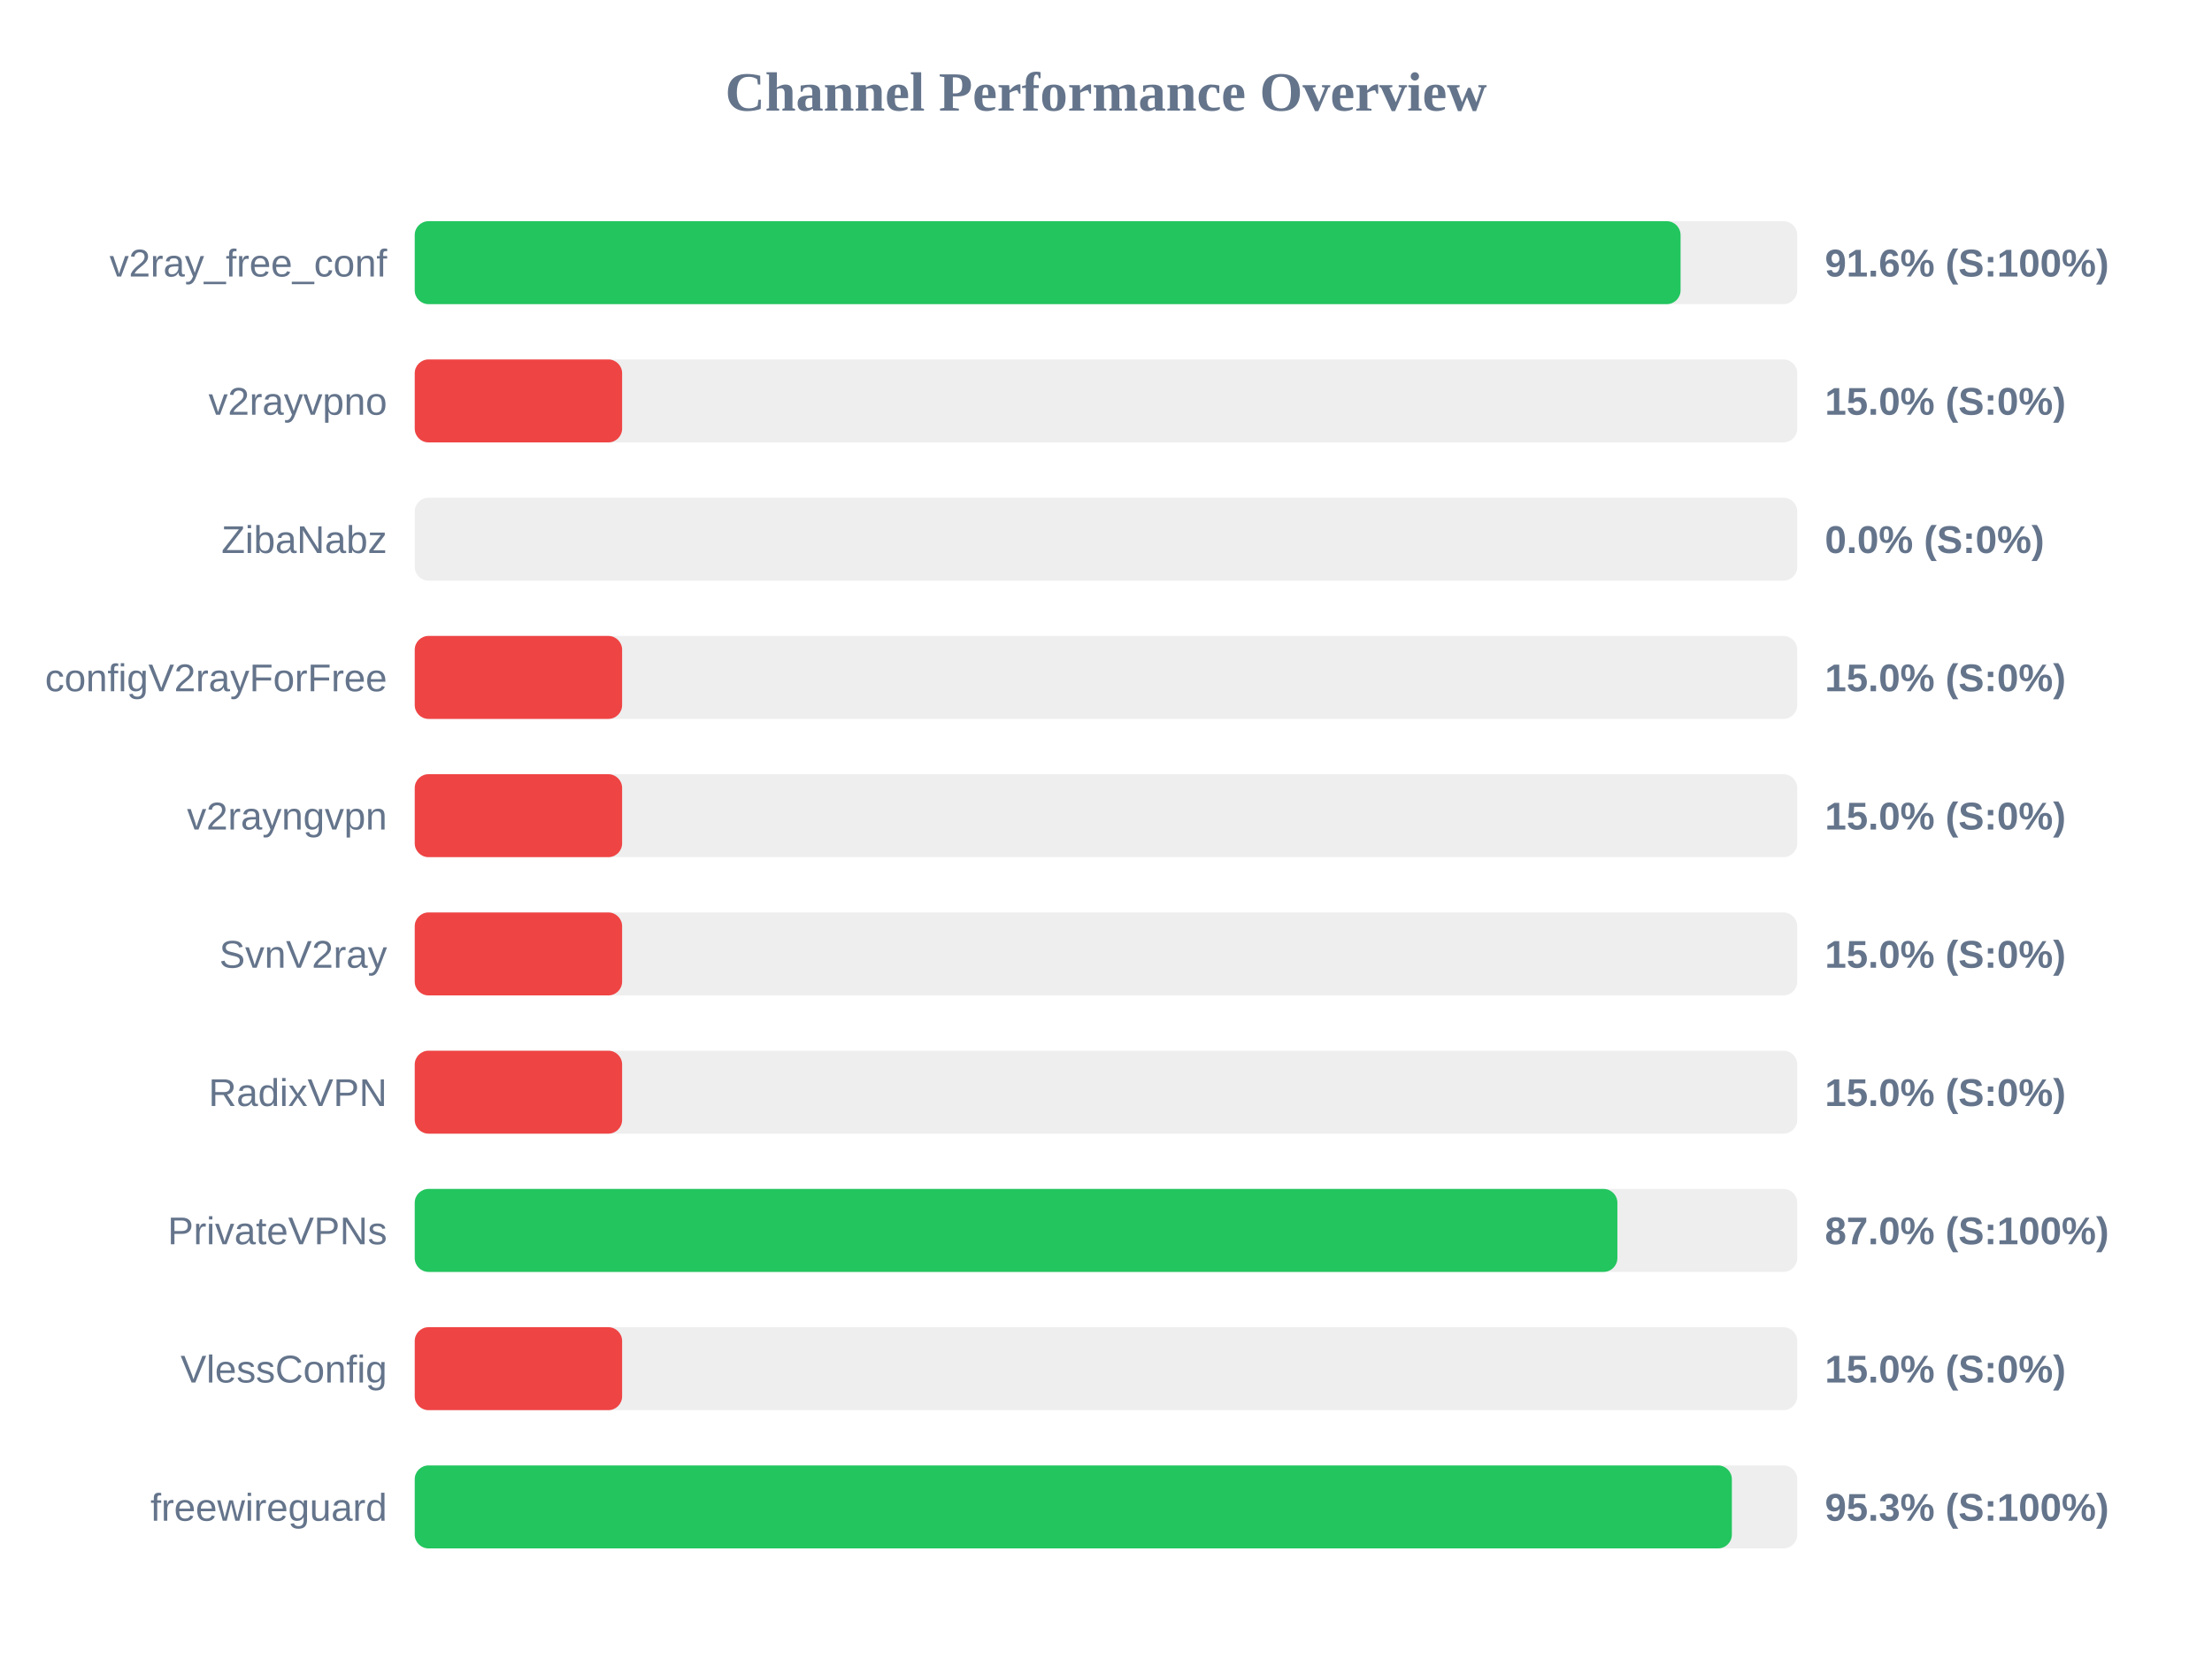
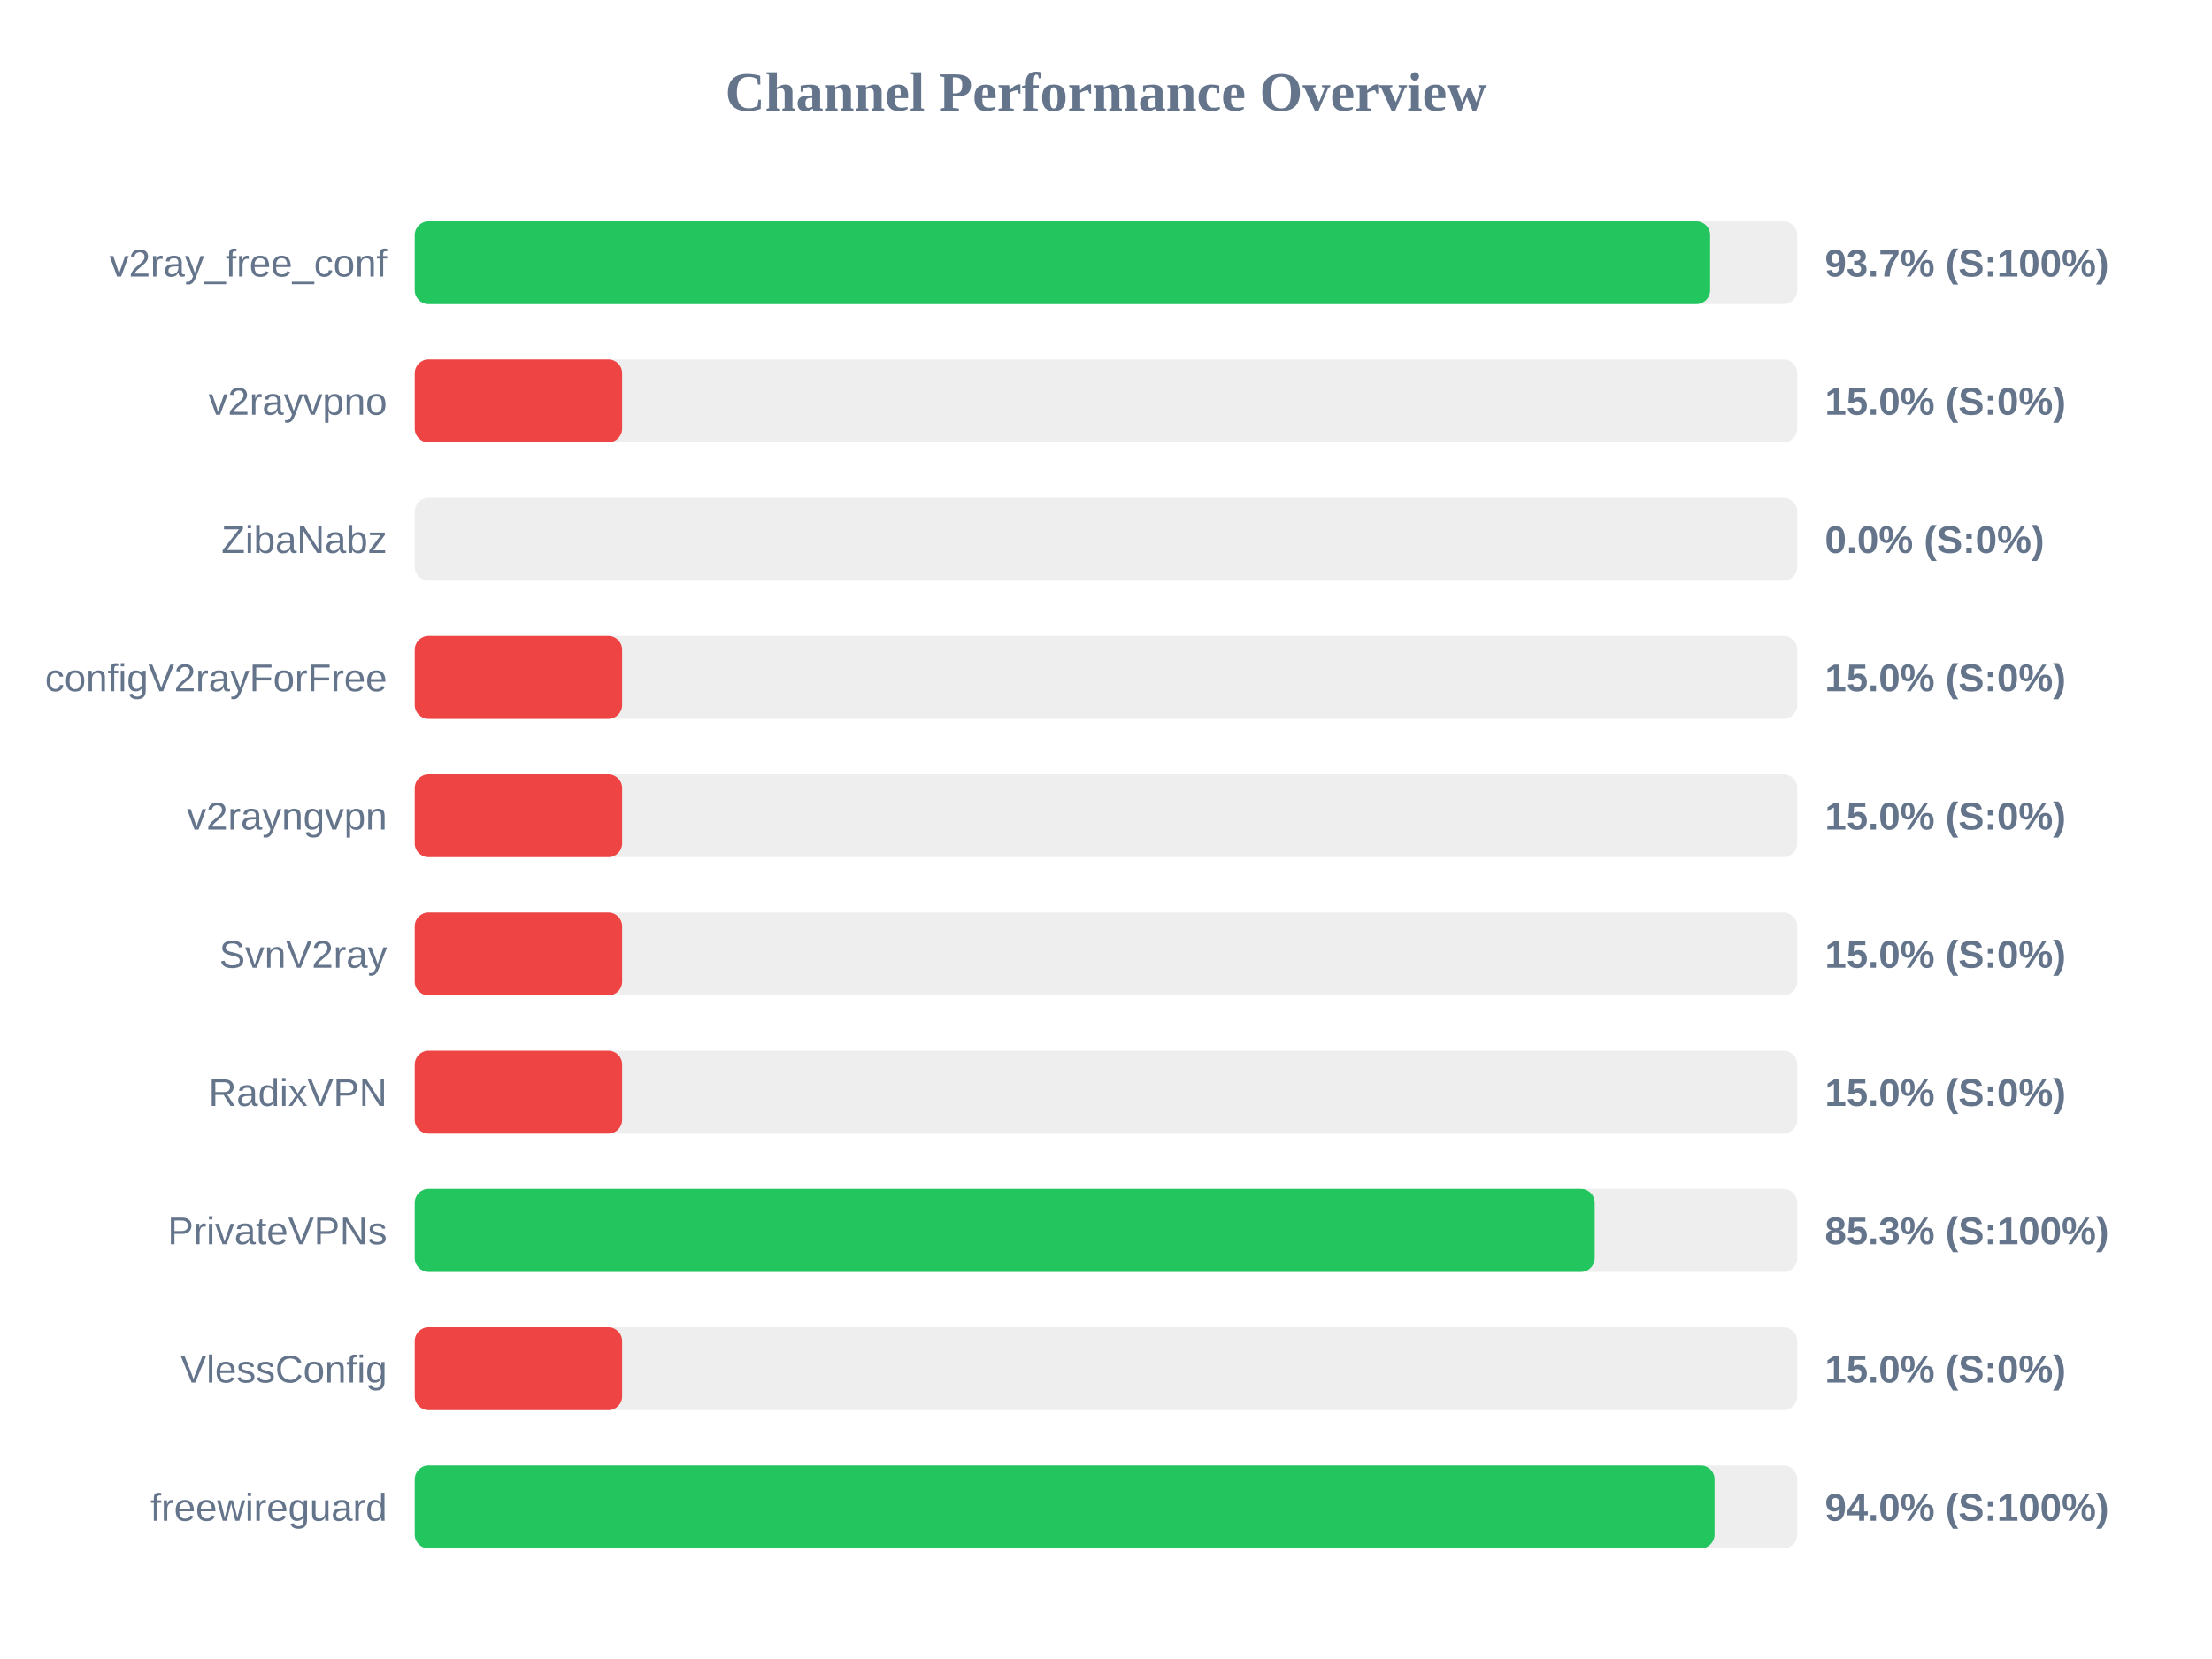
<svg xmlns="http://www.w3.org/2000/svg" width="800" height="600" version="1.1">
  <style>
        .row { font: 14px Arial; fill: #64748b; }
        .score { font: bold 14px Arial; fill: #64748b; }
    </style>
  <text x="400" y="40" text-anchor="middle" font-size="20px" font-weight="bold" fill="#64748b">Channel Performance Overview</text>
  <rect x="150" y="80" width="500" height="30" fill="#eee" rx="5" />
-   <rect x="150" y="80" width="457.8" height="30" fill="#22c55e" rx="5" />
+   <rect x="150" y="80" width="468.5" height="30" fill="#22c55e" rx="5" />
  <text x="140" y="100" text-anchor="end" class="row">v2ray_free_conf</text>
-   <text x="660" y="100" text-anchor="start" class="score">91.6% (S:100%)</text>
+   <text x="660" y="100" text-anchor="start" class="score">93.7% (S:100%)</text>
  <rect x="150" y="130" width="500" height="30" fill="#eee" rx="5" />
  <rect x="150" y="130" width="75.0" height="30" fill="#ef4444" rx="5" />
  <text x="140" y="150" text-anchor="end" class="row">v2rayvpno</text>
  <text x="660" y="150" text-anchor="start" class="score">15.0% (S:0%)</text>
  <rect x="150" y="180" width="500" height="30" fill="#eee" rx="5" />
  <rect x="150" y="180" width="0.0" height="30" fill="#ef4444" rx="5" />
  <text x="140" y="200" text-anchor="end" class="row">ZibaNabz</text>
  <text x="660" y="200" text-anchor="start" class="score">0.0% (S:0%)</text>
  <rect x="150" y="230" width="500" height="30" fill="#eee" rx="5" />
  <rect x="150" y="230" width="75.0" height="30" fill="#ef4444" rx="5" />
  <text x="140" y="250" text-anchor="end" class="row">configV2rayForFree</text>
  <text x="660" y="250" text-anchor="start" class="score">15.0% (S:0%)</text>
  <rect x="150" y="280" width="500" height="30" fill="#eee" rx="5" />
  <rect x="150" y="280" width="75.0" height="30" fill="#ef4444" rx="5" />
  <text x="140" y="300" text-anchor="end" class="row">v2rayngvpn</text>
  <text x="660" y="300" text-anchor="start" class="score">15.0% (S:0%)</text>
  <rect x="150" y="330" width="500" height="30" fill="#eee" rx="5" />
  <rect x="150" y="330" width="75.0" height="30" fill="#ef4444" rx="5" />
  <text x="140" y="350" text-anchor="end" class="row">SvnV2ray</text>
  <text x="660" y="350" text-anchor="start" class="score">15.0% (S:0%)</text>
  <rect x="150" y="380" width="500" height="30" fill="#eee" rx="5" />
  <rect x="150" y="380" width="75.0" height="30" fill="#ef4444" rx="5" />
  <text x="140" y="400" text-anchor="end" class="row">RadixVPN</text>
  <text x="660" y="400" text-anchor="start" class="score">15.0% (S:0%)</text>
  <rect x="150" y="430" width="500" height="30" fill="#eee" rx="5" />
-   <rect x="150" y="430" width="434.95" height="30" fill="#22c55e" rx="5" />
+   <rect x="150" y="430" width="426.75" height="30" fill="#22c55e" rx="5" />
  <text x="140" y="450" text-anchor="end" class="row">PrivateVPNs</text>
-   <text x="660" y="450" text-anchor="start" class="score">87.0% (S:100%)</text>
+   <text x="660" y="450" text-anchor="start" class="score">85.3% (S:100%)</text>
  <rect x="150" y="480" width="500" height="30" fill="#eee" rx="5" />
  <rect x="150" y="480" width="75.0" height="30" fill="#ef4444" rx="5" />
  <text x="140" y="500" text-anchor="end" class="row">VlessConfig</text>
  <text x="660" y="500" text-anchor="start" class="score">15.0% (S:0%)</text>
  <rect x="150" y="530" width="500" height="30" fill="#eee" rx="5" />
-   <rect x="150" y="530" width="476.35" height="30" fill="#22c55e" rx="5" />
+   <rect x="150" y="530" width="470.1" height="30" fill="#22c55e" rx="5" />
  <text x="140" y="550" text-anchor="end" class="row">freewireguard</text>
-   <text x="660" y="550" text-anchor="start" class="score">95.3% (S:100%)</text>
+   <text x="660" y="550" text-anchor="start" class="score">94.0% (S:100%)</text>
</svg>
